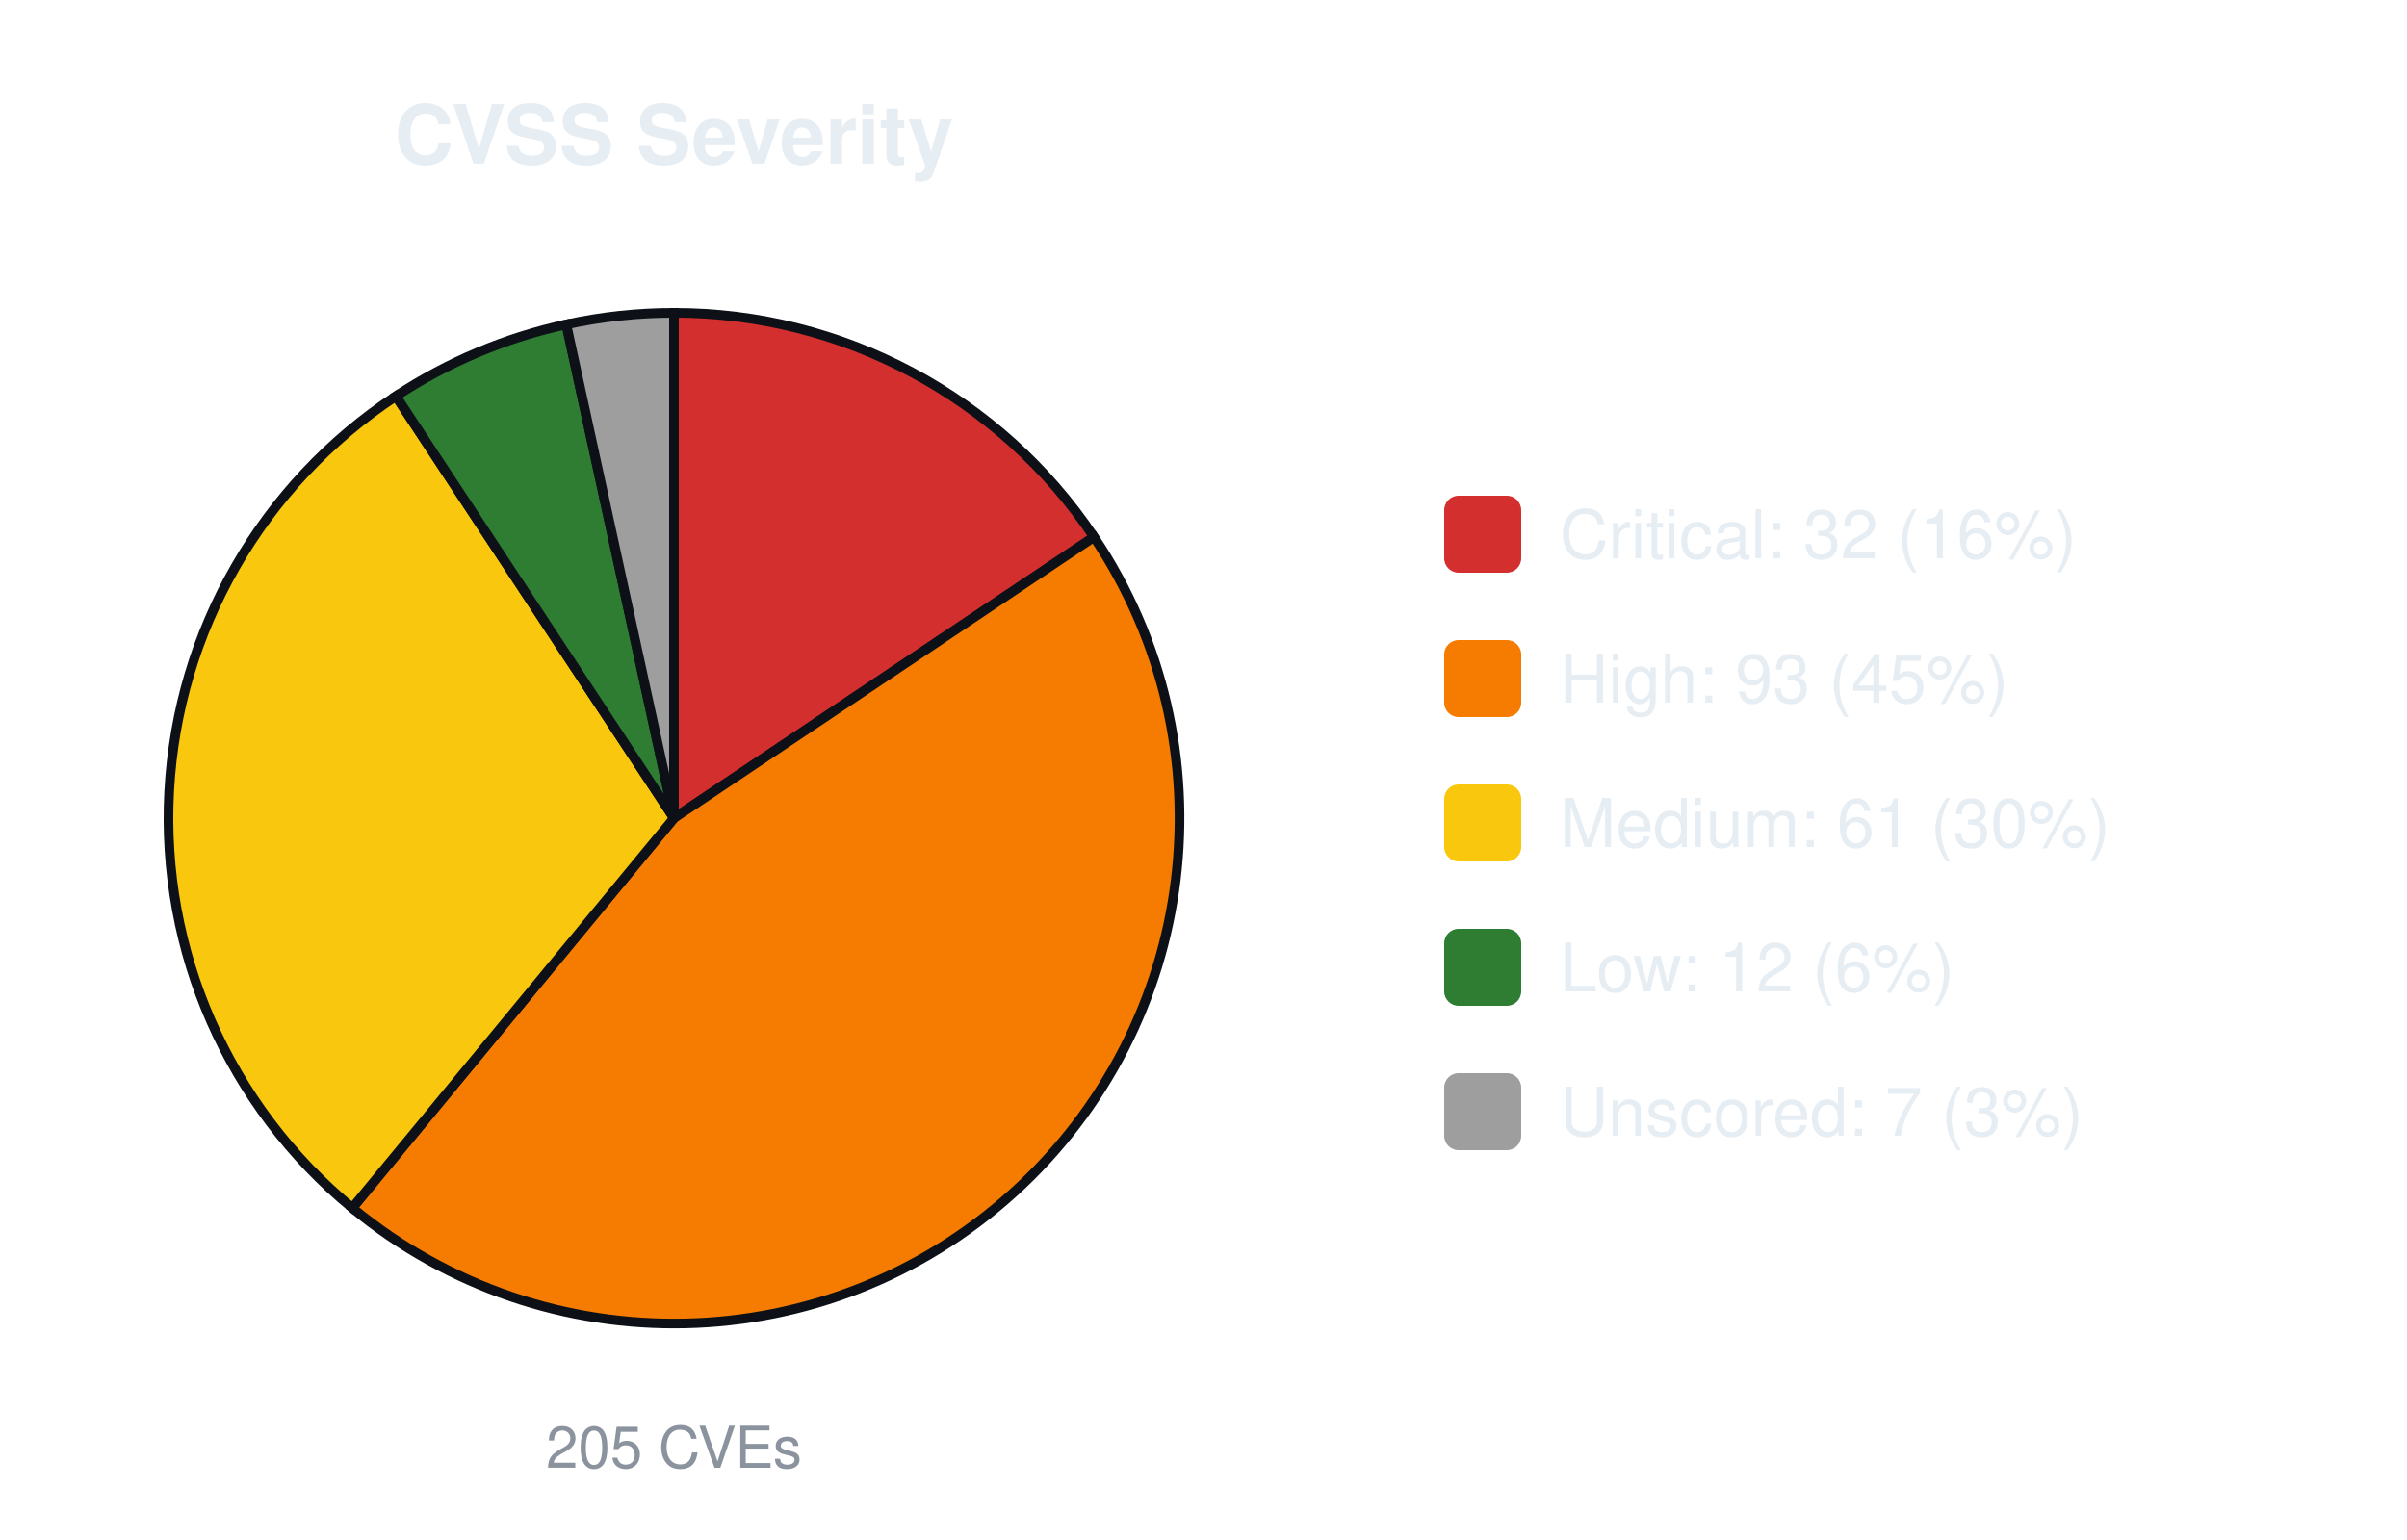
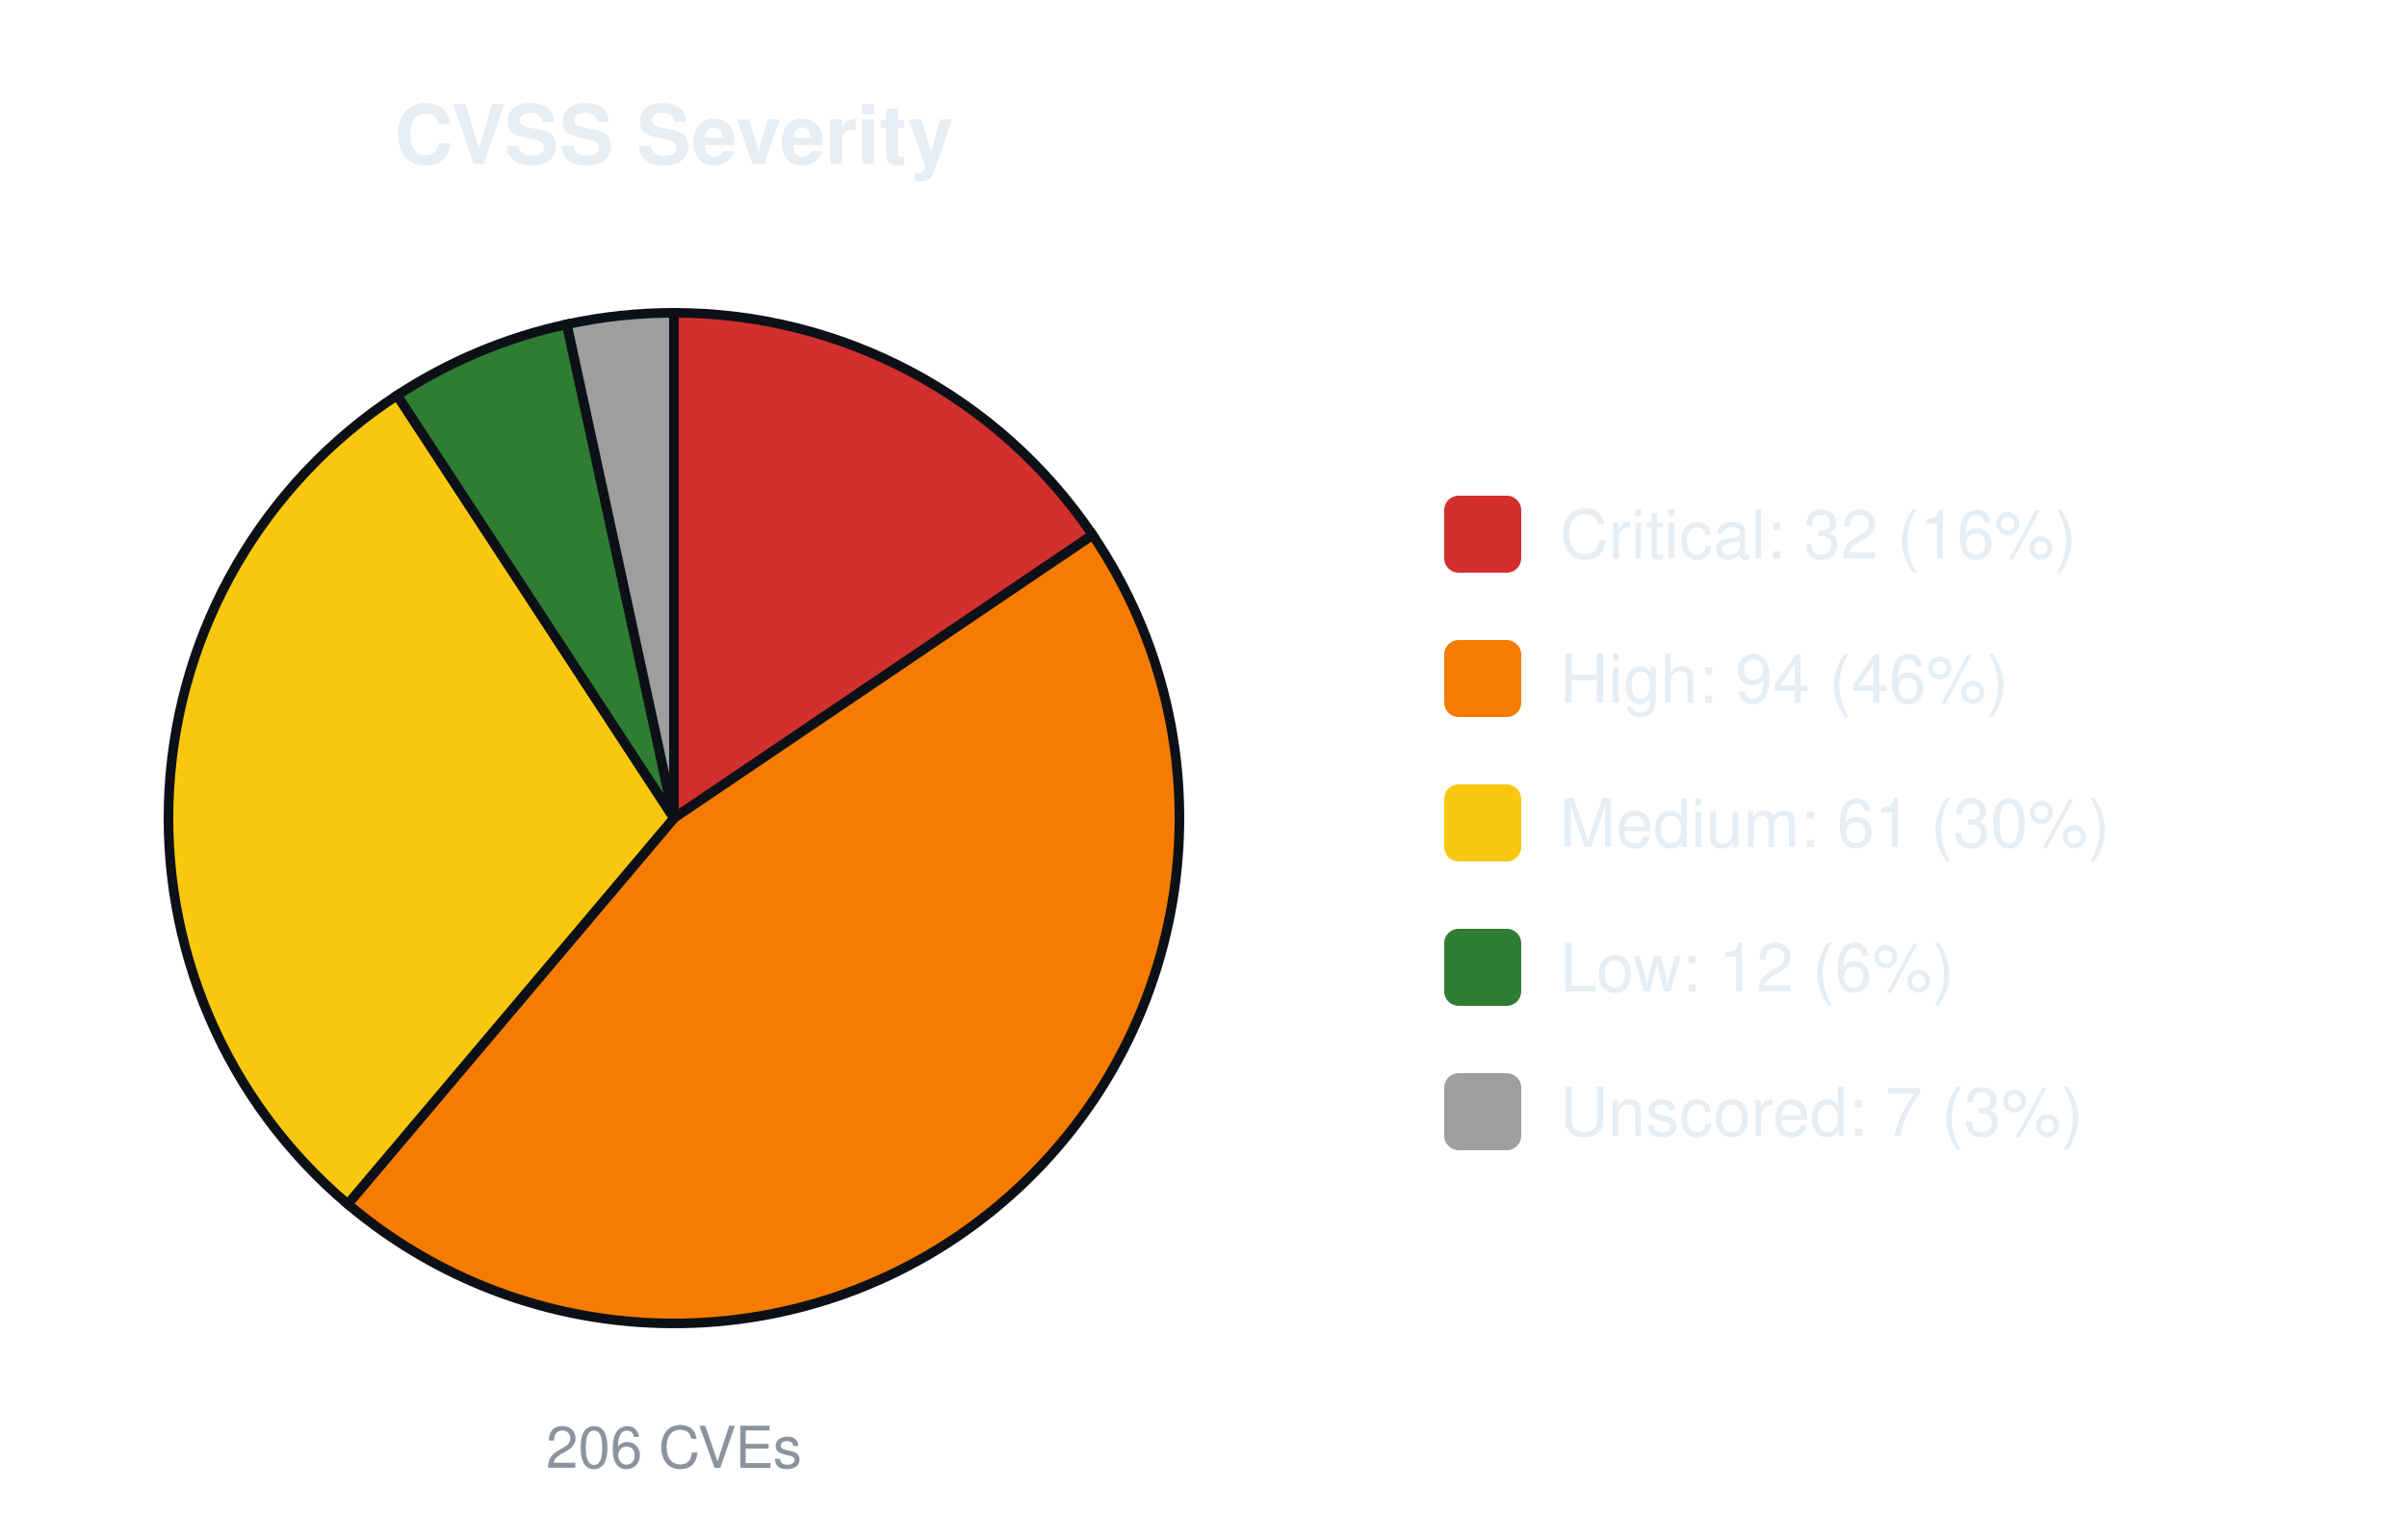
<svg xmlns="http://www.w3.org/2000/svg" width="500" height="320" viewBox="0 0 500 320" font-family="-apple-system,Segoe UI,Helvetica,Arial,sans-serif">
  <text x="140.0" y="34" font-size="17" font-weight="600" text-anchor="middle" fill="#e6edf3">CVSS Severity</text>
-   <path d="M140.00,170.00 L140.00,65.00 A105.0,105.0 0 0 1 227.25,111.58 Z" fill="#d32f2f" stroke="#0d1117" stroke-width="2" />
-   <path d="M140.00,170.00 L227.25,111.58 A105.0,105.0 0 0 1 73.19,251.01 Z" fill="#f57c00" stroke="#0d1117" stroke-width="2" />
-   <path d="M140.00,170.00 L73.19,251.01 A105.0,105.0 0 0 1 82.25,82.31 Z" fill="#f9c80e" stroke="#0d1117" stroke-width="2" />
-   <path d="M140.00,170.00 L82.25,82.31 A105.0,105.0 0 0 1 117.64,67.41 Z" fill="#2e7d32" stroke="#0d1117" stroke-width="2" />
-   <path d="M140.00,170.00 L117.64,67.41 A105.0,105.0 0 0 1 140.00,65.00 Z" fill="#9e9e9e" stroke="#0d1117" stroke-width="2" />
-   <text x="140.0" y="305" font-size="12" text-anchor="middle" fill="#8b949e">205 CVEs</text>
+   <path d="M140.00,170.00 L140.00,65.00 A105.0,105.0 0 0 1 226.97,111.17 Z" fill="#d32f2f" stroke="#0d1117" stroke-width="2" />
+   <path d="M140.00,170.00 L226.97,111.17 A105.0,105.0 0 0 1 72.24,250.21 Z" fill="#f57c00" stroke="#0d1117" stroke-width="2" />
+   <path d="M140.00,170.00 L72.24,250.21 A105.0,105.0 0 0 1 82.50,82.14 Z" fill="#f9c80e" stroke="#0d1117" stroke-width="2" />
+   <path d="M140.00,170.00 L82.50,82.14 A105.0,105.0 0 0 1 117.75,67.38 Z" fill="#2e7d32" stroke="#0d1117" stroke-width="2" />
+   <path d="M140.00,170.00 L117.75,67.38 A105.0,105.0 0 0 1 140.00,65.00 Z" fill="#9e9e9e" stroke="#0d1117" stroke-width="2" />
+   <text x="140.0" y="305" font-size="12" text-anchor="middle" fill="#8b949e">206 CVEs</text>
  <rect x="300.0" y="103.0" width="16" height="16" rx="3" fill="#d32f2f" />
  <text x="324.0" y="116.0" font-size="14" fill="#e6edf3">Critical: 32 (16%)</text>
  <rect x="300.0" y="133.0" width="16" height="16" rx="3" fill="#f57c00" />
-   <text x="324.0" y="146.0" font-size="14" fill="#e6edf3">High: 93 (45%)</text>
+   <text x="324.0" y="146.0" font-size="14" fill="#e6edf3">High: 94 (46%)</text>
  <rect x="300.0" y="163.0" width="16" height="16" rx="3" fill="#f9c80e" />
  <text x="324.0" y="176.0" font-size="14" fill="#e6edf3">Medium: 61 (30%)</text>
  <rect x="300.0" y="193.0" width="16" height="16" rx="3" fill="#2e7d32" />
  <text x="324.0" y="206.0" font-size="14" fill="#e6edf3">Low: 12 (6%)</text>
  <rect x="300.0" y="223.0" width="16" height="16" rx="3" fill="#9e9e9e" />
  <text x="324.0" y="236.0" font-size="14" fill="#e6edf3">Unscored: 7 (3%)</text>
</svg>
